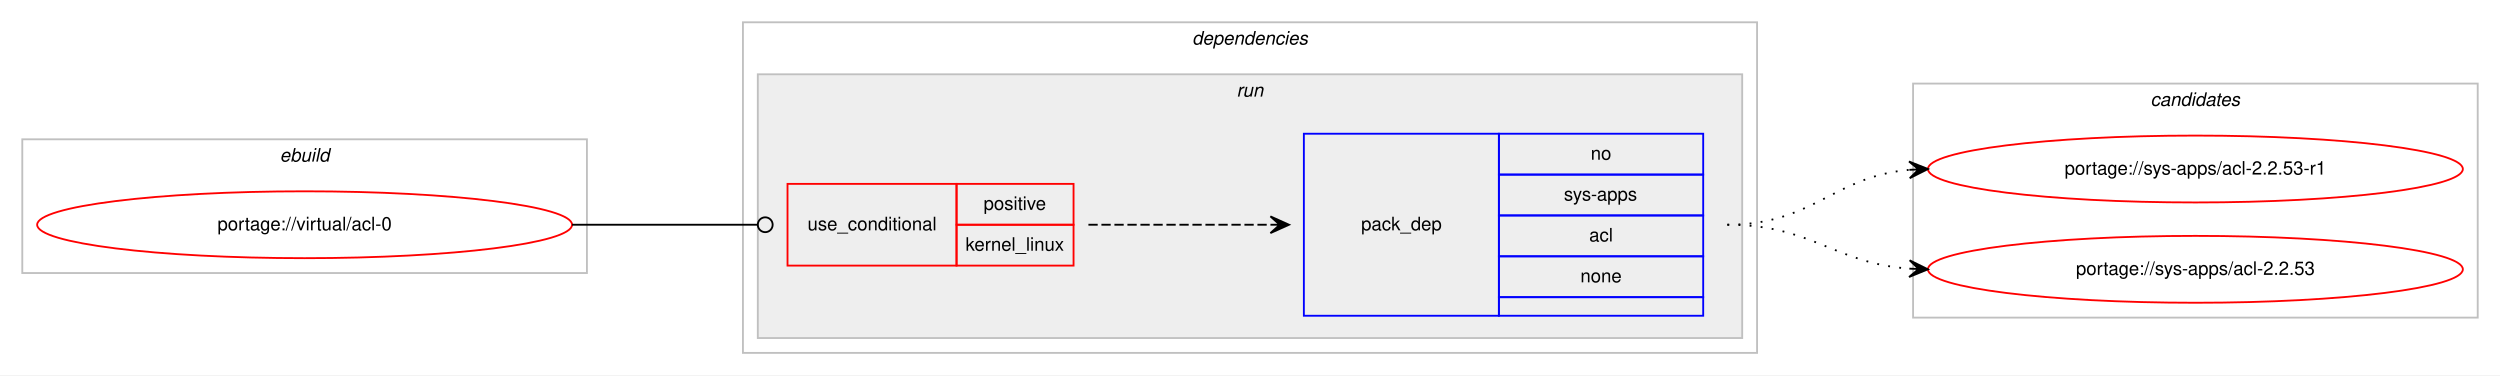
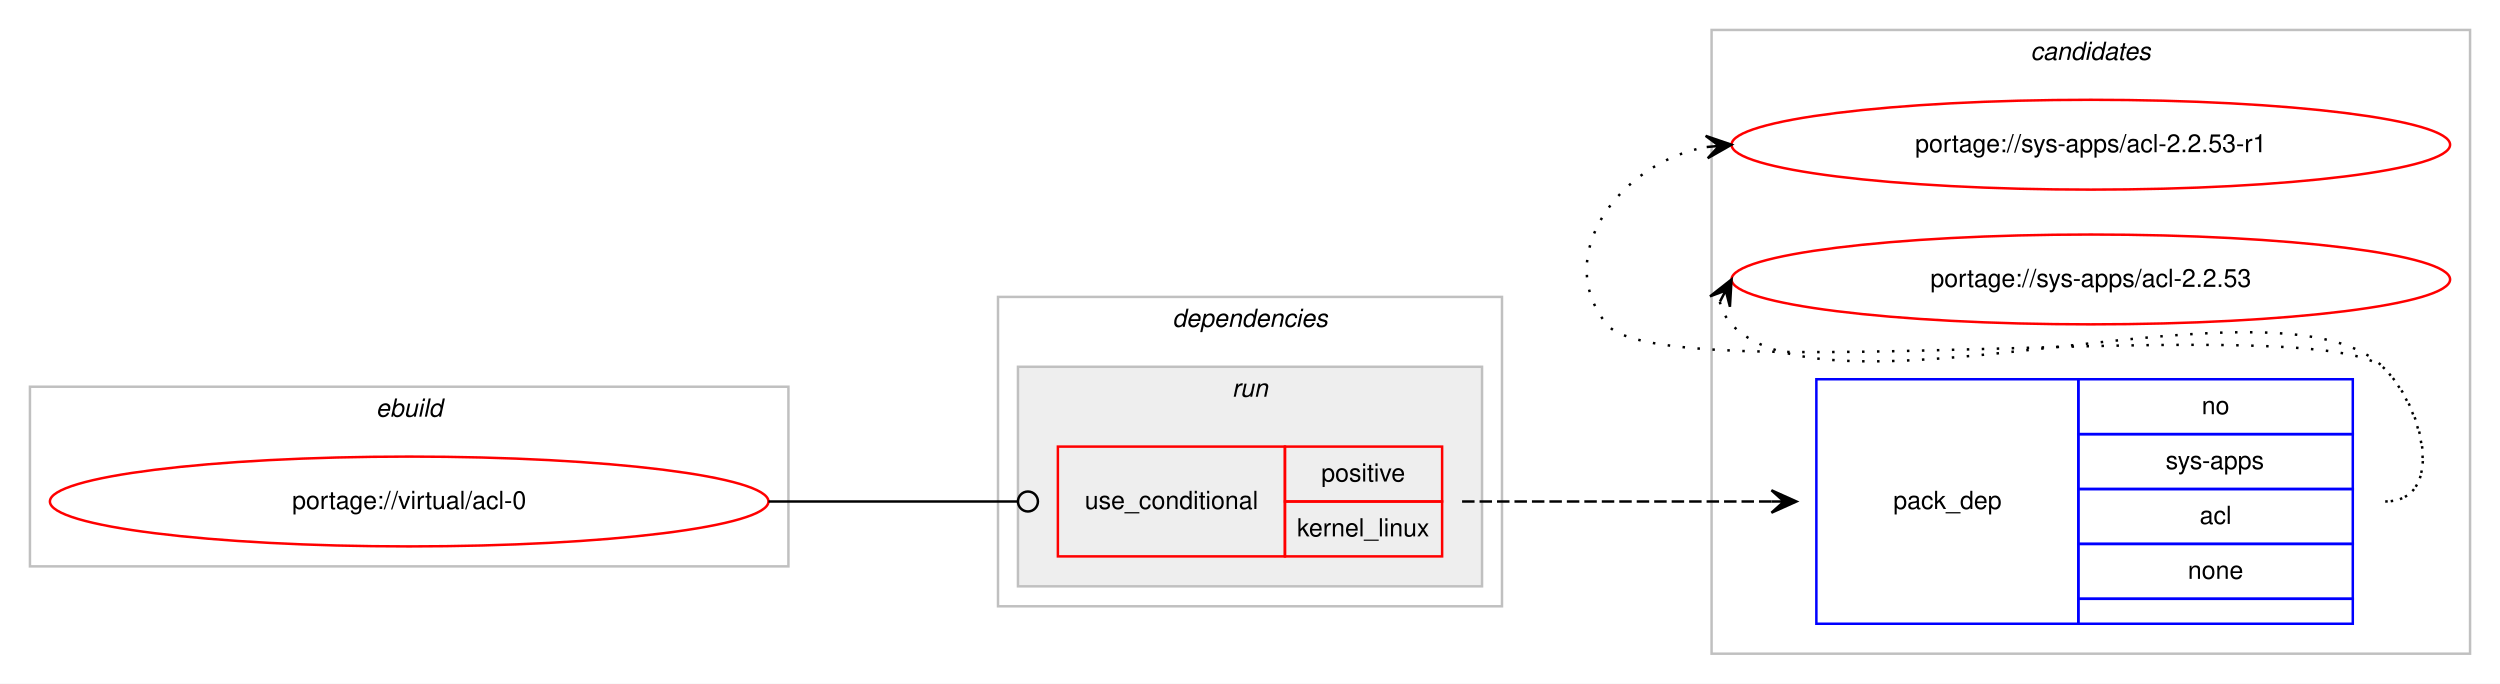
- <svg xmlns="http://www.w3.org/2000/svg" xmlns:xlink="http://www.w3.org/1999/xlink" width="1346pt" height="202pt" viewBox="0.00 0.00 1346.00 202.00">
-   <g id="graph0" class="graph" transform="scale(1 1) rotate(0) translate(4 198)">
-     <polygon fill="#ffffff" stroke="transparent" points="-4,4 -4,-198 1342,-198 1342,4 -4,4" />
+ <svg xmlns="http://www.w3.org/2000/svg" xmlns:xlink="http://www.w3.org/1999/xlink" width="1002pt" height="274pt" viewBox="0.00 0.00 1002.00 274.00">
+   <g id="graph0" class="graph" transform="scale(1 1) rotate(0) translate(4 270)">
+     <polygon fill="#ffffff" stroke="transparent" points="-4,4 -4,-270 998,-270 998,4 -4,4" />
+     <g id="clust8" class="cluster">
+       <polygon fill="none" stroke="#c0c0c0" points="682,-8 682,-258 986,-258 986,-8 682,-8" />
+       <text text-anchor="start" x="809.824" y="-246" font-family="Helvetica,sans-Serif" font-style="italic" font-size="10.00" fill="#000000">candidates</text>
+     </g>
    <g id="clust1" class="cluster">
-       <polygon fill="none" stroke="#c0c0c0" points="8,-51 8,-123 312,-123 312,-51 8,-51" />
-       <text text-anchor="start" x="146.663" y="-111" font-family="Helvetica,sans-Serif" font-style="italic" font-size="10.00" fill="#000000">ebuild</text>
+       <polygon fill="none" stroke="#c0c0c0" points="8,-43 8,-115 312,-115 312,-43 8,-43" />
+       <text text-anchor="start" x="146.663" y="-103" font-family="Helvetica,sans-Serif" font-style="italic" font-size="10.00" fill="#000000">ebuild</text>
    </g>
    <g id="clust2" class="cluster">
-       <polygon fill="none" stroke="#c0c0c0" points="396,-8 396,-186 942,-186 942,-8 396,-8" />
-       <text text-anchor="start" x="637.875" y="-174" font-family="Helvetica,sans-Serif" font-style="italic" font-size="10.00" fill="#000000">dependencies</text>
+       <polygon fill="none" stroke="#c0c0c0" points="396,-27 396,-151 598,-151 598,-27 396,-27" />
+       <text text-anchor="start" x="465.875" y="-139" font-family="Helvetica,sans-Serif" font-style="italic" font-size="10.00" fill="#000000">dependencies</text>
    </g>
    <g id="clust5" class="cluster">
-       <polygon fill="#eeeeee" stroke="#c0c0c0" points="404,-16 404,-158 934,-158 934,-16 404,-16" />
-       <text text-anchor="start" x="661.777" y="-146" font-family="Helvetica,sans-Serif" font-style="italic" font-size="10.00" fill="#000000">run</text>
-     </g>
-     <g id="clust8" class="cluster">
-       <polygon fill="none" stroke="#c0c0c0" points="1026,-27 1026,-153 1330,-153 1330,-27 1026,-27" />
-       <text text-anchor="start" x="1153.824" y="-141" font-family="Helvetica,sans-Serif" font-style="italic" font-size="10.00" fill="#000000">candidates</text>
+       <polygon fill="#eeeeee" stroke="#c0c0c0" points="404,-35 404,-123 590,-123 590,-35 404,-35" />
+       <text text-anchor="start" x="489.776" y="-111" font-family="Helvetica,sans-Serif" font-style="italic" font-size="10.00" fill="#000000">run</text>
    </g>
    <g id="node1" class="node">
      <g id="a_node1">
        <a xlink:href="../virtual/acl-0.svg" xlink:title="portage://virtual/acl-0">
-           <ellipse fill="none" stroke="#ff0000" cx="160" cy="-77" rx="144" ry="18" />
-           <text text-anchor="middle" x="160" y="-74" font-family="Helvetica,sans-Serif" font-size="10.00" fill="#000000">portage://virtual/acl-0</text>
+           <ellipse fill="none" stroke="#ff0000" cx="160" cy="-69" rx="144" ry="18" />
+           <text text-anchor="middle" x="160" y="-66" font-family="Helvetica,sans-Serif" font-size="10.00" fill="#000000">portage://virtual/acl-0</text>
        </a>
      </g>
    </g>
    <g id="node2" class="node">
-       <polygon fill="none" stroke="#ff0000" points="420,-55 420,-99 511,-99 511,-55 420,-55" />
-       <text text-anchor="start" x="430.767" y="-74" font-family="Helvetica,sans-Serif" font-size="10.00" fill="#000000">use_conditional</text>
-       <polygon fill="none" stroke="#ff0000" points="511,-77 511,-99 574,-99 574,-77 511,-77" />
-       <text text-anchor="start" x="525.553" y="-85" font-family="Helvetica,sans-Serif" font-size="10.00" fill="#000000">positive</text>
-       <polygon fill="none" stroke="#ff0000" points="511,-55 511,-77 574,-77 574,-55 511,-55" />
-       <text text-anchor="start" x="515.83" y="-63" font-family="Helvetica,sans-Serif" font-size="10.00" fill="#000000">kernel_linux</text>
+       <polygon fill="none" stroke="#ff0000" points="420,-47 420,-91 511,-91 511,-47 420,-47" />
+       <text text-anchor="start" x="430.767" y="-66" font-family="Helvetica,sans-Serif" font-size="10.00" fill="#000000">use_conditional</text>
+       <polygon fill="none" stroke="#ff0000" points="511,-69 511,-91 574,-91 574,-69 511,-69" />
+       <text text-anchor="start" x="525.553" y="-77" font-family="Helvetica,sans-Serif" font-size="10.00" fill="#000000">positive</text>
+       <polygon fill="none" stroke="#ff0000" points="511,-47 511,-69 574,-69 574,-47 511,-47" />
+       <text text-anchor="start" x="515.83" y="-55" font-family="Helvetica,sans-Serif" font-size="10.00" fill="#000000">kernel_linux</text>
    </g>
    <g id="edge2" class="edge">
-       <path fill="none" stroke="#000000" d="M304,-77C349.188,-77 362.47,-77 403.919,-77" />
-       <ellipse fill="none" stroke="#000000" cx="408" cy="-77" rx="4" ry="4" />
+       <path fill="none" stroke="#000000" d="M304,-69C349.188,-69 362.47,-69 403.919,-69" />
+       <ellipse fill="none" stroke="#000000" cx="408" cy="-69" rx="4" ry="4" />
    </g>
    <g id="node3" class="node">
-       <polygon fill="none" stroke="#0000ff" points="698,-28 698,-126 803,-126 803,-28 698,-28" />
-       <text text-anchor="start" x="728.823" y="-74" font-family="Helvetica,sans-Serif" font-size="10.00" fill="#000000">pack_dep</text>
-       <polygon fill="none" stroke="#0000ff" points="803,-104 803,-126 913,-126 913,-104 803,-104" />
-       <text text-anchor="start" x="852.441" y="-112" font-family="Helvetica,sans-Serif" font-size="10.00" fill="#000000">no</text>
-       <polygon fill="none" stroke="#0000ff" points="803,-82 803,-104 913,-104 913,-82 803,-82" />
-       <text text-anchor="start" x="837.997" y="-90" font-family="Helvetica,sans-Serif" font-size="10.00" fill="#000000">sys-apps</text>
-       <polygon fill="none" stroke="#0000ff" points="803,-60 803,-82 913,-82 913,-60 803,-60" />
-       <text text-anchor="start" x="851.611" y="-68" font-family="Helvetica,sans-Serif" font-size="10.00" fill="#000000">acl</text>
-       <polygon fill="none" stroke="#0000ff" points="803,-38 803,-60 913,-60 913,-38 803,-38" />
-       <text text-anchor="start" x="846.882" y="-46" font-family="Helvetica,sans-Serif" font-size="10.00" fill="#000000">none</text>
-       <polygon fill="none" stroke="#0000ff" points="803,-28 803,-38 913,-38 913,-28 803,-28" />
+       <polygon fill="none" stroke="#0000ff" points="724,-20 724,-118 829,-118 829,-20 724,-20" />
+       <text text-anchor="start" x="754.823" y="-66" font-family="Helvetica,sans-Serif" font-size="10.00" fill="#000000">pack_dep</text>
+       <polygon fill="none" stroke="#0000ff" points="829,-96 829,-118 939,-118 939,-96 829,-96" />
+       <text text-anchor="start" x="878.441" y="-104" font-family="Helvetica,sans-Serif" font-size="10.00" fill="#000000">no</text>
+       <polygon fill="none" stroke="#0000ff" points="829,-74 829,-96 939,-96 939,-74 829,-74" />
+       <text text-anchor="start" x="863.997" y="-82" font-family="Helvetica,sans-Serif" font-size="10.00" fill="#000000">sys-apps</text>
+       <polygon fill="none" stroke="#0000ff" points="829,-52 829,-74 939,-74 939,-52 829,-52" />
+       <text text-anchor="start" x="877.611" y="-60" font-family="Helvetica,sans-Serif" font-size="10.00" fill="#000000">acl</text>
+       <polygon fill="none" stroke="#0000ff" points="829,-30 829,-52 939,-52 939,-30 829,-30" />
+       <text text-anchor="start" x="872.882" y="-38" font-family="Helvetica,sans-Serif" font-size="10.00" fill="#000000">none</text>
+       <polygon fill="none" stroke="#0000ff" points="829,-20 829,-30 939,-30 939,-20 829,-20" />
    </g>
    <g id="edge1" class="edge">
-       <path fill="none" stroke="#000000" stroke-dasharray="5,2" d="M582,-77C626.438,-77 640.02,-77 679.878,-77" />
-       <polygon fill="#000000" stroke="#000000" points="690,-77 680,-81.5 685,-77 680,-77 680,-77 680,-77 685,-77 680,-72.5 690,-77 690,-77" />
+       <path fill="none" stroke="#000000" stroke-dasharray="5,2" d="M582,-69C638.066,-69 654.546,-69 705.973,-69" />
+       <polygon fill="#000000" stroke="#000000" points="716,-69 706,-73.5 711,-69 706,-69 706,-69 706,-69 711,-69 706,-64.5 716,-69 716,-69" />
    </g>
    <g id="node4" class="node">
      <g id="a_node4">
        <a xlink:href="../sys-apps/acl-2.2.53-r1.svg" xlink:title="portage://sys-apps/acl-2.2.53-r1">
-           <ellipse fill="none" stroke="#ff0000" cx="1178" cy="-107" rx="144" ry="18" />
-           <text text-anchor="middle" x="1178" y="-104" font-family="Helvetica,sans-Serif" font-size="10.00" fill="#000000">portage://sys-apps/acl-2.2.53-r1</text>
+           <ellipse fill="none" stroke="#ff0000" cx="834" cy="-212" rx="144" ry="18" />
+           <text text-anchor="middle" x="834" y="-209" font-family="Helvetica,sans-Serif" font-size="10.00" fill="#000000">portage://sys-apps/acl-2.2.53-r1</text>
        </a>
      </g>
    </g>
    <g id="edge3" class="edge">
-       <path fill="none" stroke="#000000" stroke-dasharray="1,5" d="M926,-77C972.217,-77 982.757,-102.821 1023.818,-106.553" />
-       <polygon fill="#000000" stroke="#000000" points="1034,-107 1023.812,-111.057 1029.005,-106.781 1024.01,-106.561 1024.01,-106.561 1024.01,-106.561 1029.005,-106.781 1024.207,-102.065 1034,-107 1034,-107" />
+       <path fill="none" stroke="#000000" stroke-dasharray="1,5" d="M952,-69C975.556,-69 968.376,-105.069 952,-122 927.859,-146.959 661.83,-112.996 640,-140 617.708,-167.575 645.14,-204.599 679.623,-211.029" />
+       <polygon fill="#000000" stroke="#000000" points="690,-212 679.624,-215.548 685.022,-211.534 680.043,-211.068 680.043,-211.068 680.043,-211.068 685.022,-211.534 680.463,-206.588 690,-212 690,-212" />
    </g>
    <g id="node5" class="node">
      <g id="a_node5">
        <a xlink:href="../sys-apps/acl-2.2.53.svg" xlink:title="portage://sys-apps/acl-2.2.53">
-           <ellipse fill="none" stroke="#ff0000" cx="1178" cy="-53" rx="144" ry="18" />
-           <text text-anchor="middle" x="1178" y="-50" font-family="Helvetica,sans-Serif" font-size="10.00" fill="#000000">portage://sys-apps/acl-2.2.53</text>
+           <ellipse fill="none" stroke="#ff0000" cx="834" cy="-158" rx="144" ry="18" />
+           <text text-anchor="middle" x="834" y="-155" font-family="Helvetica,sans-Serif" font-size="10.00" fill="#000000">portage://sys-apps/acl-2.2.53</text>
        </a>
      </g>
    </g>
    <g id="edge4" class="edge">
-       <path fill="none" stroke="#000000" stroke-dasharray="1,5" d="M926,-77C971.617,-77 983.227,-56.343 1023.929,-53.358" />
-       <polygon fill="#000000" stroke="#000000" points="1034,-53 1024.166,-57.852 1029.003,-53.178 1024.006,-53.355 1024.006,-53.355 1024.006,-53.355 1029.003,-53.178 1023.846,-48.858 1034,-53 1034,-53" />
+       <path fill="none" stroke="#000000" stroke-dasharray="1,5" d="M685.303,-149.011C686.046,-145.792 687.782,-142.375 690,-140 729.827,-97.343 912.173,-164.657 952,-122 968.075,-104.782 975.556,-69 952,-69" />
+       <polygon fill="#000000" stroke="#000000" points="690,-158 681.38,-151.221 687.684,-153.569 685.368,-149.137 685.368,-149.137 685.368,-149.137 687.684,-153.569 689.357,-147.053 690,-158 690,-158" />
    </g>
  </g>
</svg>
